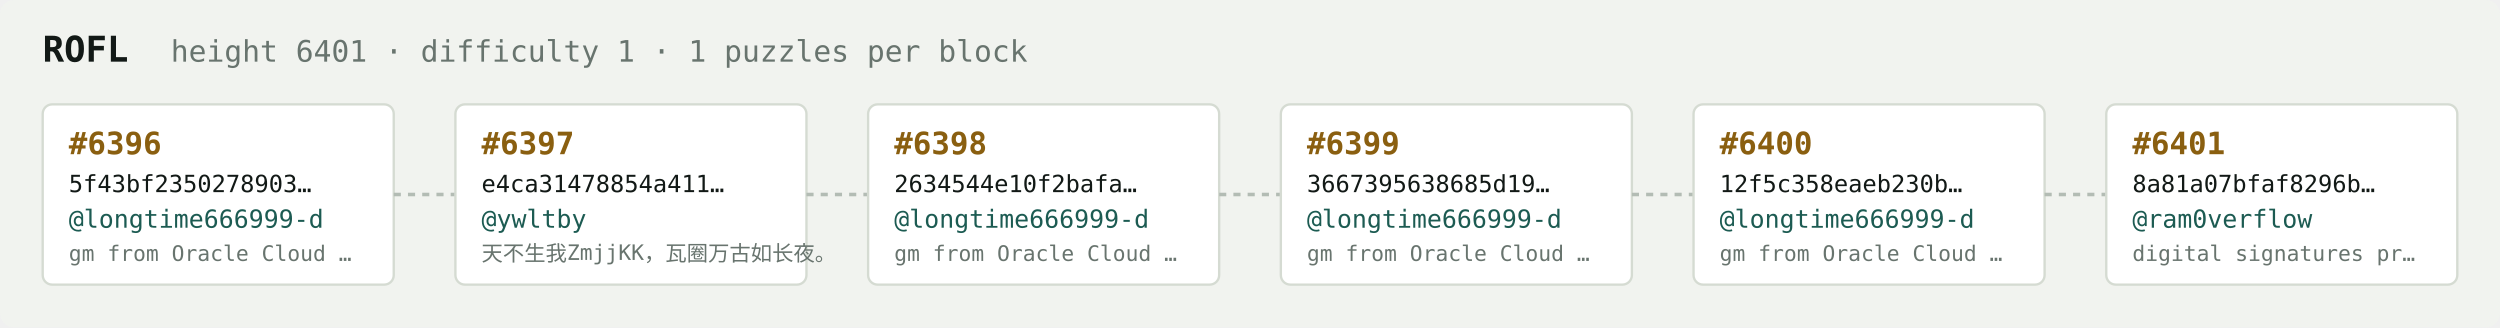
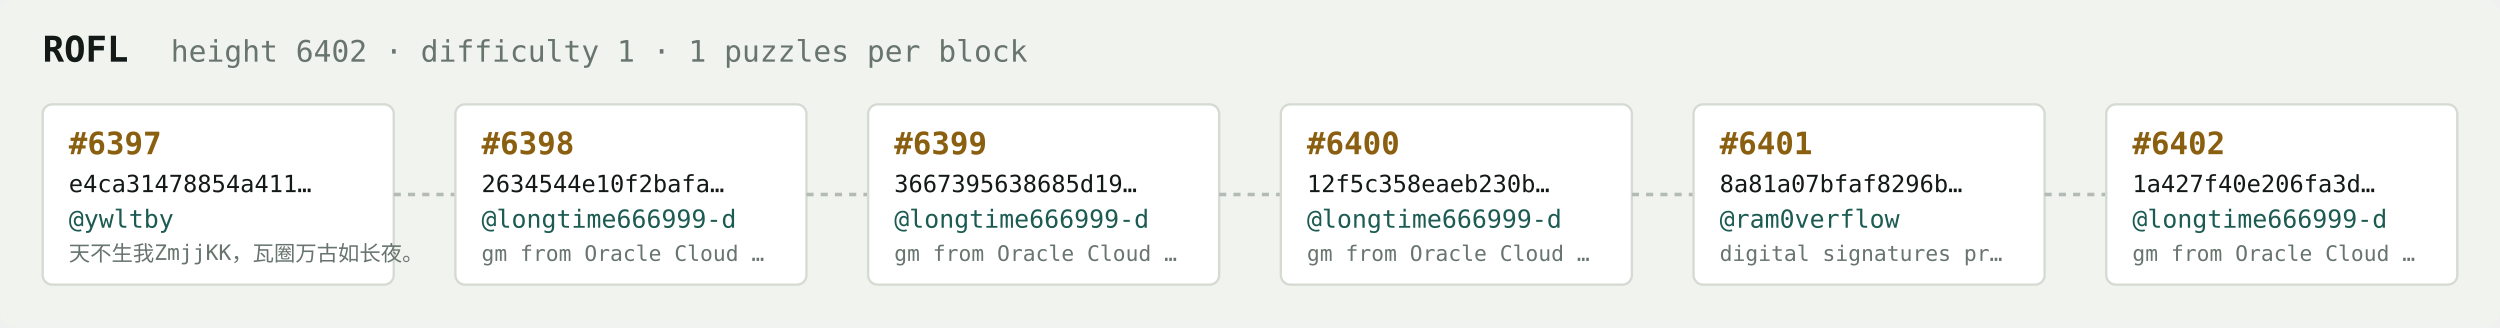
<svg xmlns="http://www.w3.org/2000/svg" width="1054" height="138" viewBox="0 0 1054 138" font-family="ui-monospace,SFMono-Regular,Menlo,monospace">
  <rect fill="#f1f3ef" width="1054" height="138" rx="6" />
  <text x="18" y="26" fill="#121916" font-size="15" font-weight="700">ROFL</text>
-   <text x="72" y="26" fill="#68746e" font-size="12.5">height 6401 · difficulty 1 · 1 puzzles per block</text>
+   <text x="72" y="26" fill="#68746e" font-size="12.5">height 6402 · difficulty 1 · 1 puzzles per block</text>
  <rect x="18" y="44" width="148" height="76" rx="4" fill="#ffffff" stroke="#d5dbd2" stroke-width="1" />
-   <text x="29" y="65" fill="#8a5f10" font-size="13" font-weight="700">#6396</text>
-   <text x="29" y="81" fill="#121916" font-size="10">5f43bf2350278903…</text>
-   <text x="29" y="96" fill="#1c5b52" font-size="10.5">@longtime666999-d</text>
-   <text x="29" y="110" fill="#68746e" font-size="9">gm from Oracle Cloud …</text>
+   <text x="29" y="65" fill="#8a5f10" font-size="13" font-weight="700">#6397</text>
+   <text x="29" y="81" fill="#121916" font-size="10">e4ca31478854a411…</text>
+   <text x="29" y="96" fill="#1c5b52" font-size="10.5">@ywltby</text>
+   <text x="29" y="110" fill="#68746e" font-size="9">天不生我ZmjjKK，瓦圈万古如长夜。</text>
  <line x1="166" y1="82.0" x2="192" y2="82.0" stroke="#b3bcb4" stroke-width="1.5" stroke-dasharray="3 3" />
  <rect x="192" y="44" width="148" height="76" rx="4" fill="#ffffff" stroke="#d5dbd2" stroke-width="1" />
-   <text x="203" y="65" fill="#8a5f10" font-size="13" font-weight="700">#6397</text>
-   <text x="203" y="81" fill="#121916" font-size="10">e4ca31478854a411…</text>
-   <text x="203" y="96" fill="#1c5b52" font-size="10.5">@ywltby</text>
-   <text x="203" y="110" fill="#68746e" font-size="9">天不生我ZmjjKK，瓦圈万古如长夜。</text>
+   <text x="203" y="65" fill="#8a5f10" font-size="13" font-weight="700">#6398</text>
+   <text x="203" y="81" fill="#121916" font-size="10">2634544e10f2bafa…</text>
+   <text x="203" y="96" fill="#1c5b52" font-size="10.5">@longtime666999-d</text>
+   <text x="203" y="110" fill="#68746e" font-size="9">gm from Oracle Cloud …</text>
  <line x1="340" y1="82.0" x2="366" y2="82.0" stroke="#b3bcb4" stroke-width="1.5" stroke-dasharray="3 3" />
  <rect x="366" y="44" width="148" height="76" rx="4" fill="#ffffff" stroke="#d5dbd2" stroke-width="1" />
-   <text x="377" y="65" fill="#8a5f10" font-size="13" font-weight="700">#6398</text>
-   <text x="377" y="81" fill="#121916" font-size="10">2634544e10f2bafa…</text>
+   <text x="377" y="65" fill="#8a5f10" font-size="13" font-weight="700">#6399</text>
+   <text x="377" y="81" fill="#121916" font-size="10">3667395638685d19…</text>
  <text x="377" y="96" fill="#1c5b52" font-size="10.5">@longtime666999-d</text>
  <text x="377" y="110" fill="#68746e" font-size="9">gm from Oracle Cloud …</text>
  <line x1="514" y1="82.0" x2="540" y2="82.0" stroke="#b3bcb4" stroke-width="1.5" stroke-dasharray="3 3" />
  <rect x="540" y="44" width="148" height="76" rx="4" fill="#ffffff" stroke="#d5dbd2" stroke-width="1" />
-   <text x="551" y="65" fill="#8a5f10" font-size="13" font-weight="700">#6399</text>
-   <text x="551" y="81" fill="#121916" font-size="10">3667395638685d19…</text>
+   <text x="551" y="65" fill="#8a5f10" font-size="13" font-weight="700">#6400</text>
+   <text x="551" y="81" fill="#121916" font-size="10">12f5c358eaeb230b…</text>
  <text x="551" y="96" fill="#1c5b52" font-size="10.5">@longtime666999-d</text>
  <text x="551" y="110" fill="#68746e" font-size="9">gm from Oracle Cloud …</text>
  <line x1="688" y1="82.0" x2="714" y2="82.0" stroke="#b3bcb4" stroke-width="1.5" stroke-dasharray="3 3" />
  <rect x="714" y="44" width="148" height="76" rx="4" fill="#ffffff" stroke="#d5dbd2" stroke-width="1" />
-   <text x="725" y="65" fill="#8a5f10" font-size="13" font-weight="700">#6400</text>
-   <text x="725" y="81" fill="#121916" font-size="10">12f5c358eaeb230b…</text>
-   <text x="725" y="96" fill="#1c5b52" font-size="10.5">@longtime666999-d</text>
-   <text x="725" y="110" fill="#68746e" font-size="9">gm from Oracle Cloud …</text>
+   <text x="725" y="65" fill="#8a5f10" font-size="13" font-weight="700">#6401</text>
+   <text x="725" y="81" fill="#121916" font-size="10">8a81a07bfaf8296b…</text>
+   <text x="725" y="96" fill="#1c5b52" font-size="10.5">@ram0verflow</text>
+   <text x="725" y="110" fill="#68746e" font-size="9">digital signatures pr…</text>
  <line x1="862" y1="82.0" x2="888" y2="82.0" stroke="#b3bcb4" stroke-width="1.5" stroke-dasharray="3 3" />
  <rect x="888" y="44" width="148" height="76" rx="4" fill="#ffffff" stroke="#d5dbd2" stroke-width="1" />
-   <text x="899" y="65" fill="#8a5f10" font-size="13" font-weight="700">#6401</text>
-   <text x="899" y="81" fill="#121916" font-size="10">8a81a07bfaf8296b…</text>
-   <text x="899" y="96" fill="#1c5b52" font-size="10.5">@ram0verflow</text>
-   <text x="899" y="110" fill="#68746e" font-size="9">digital signatures pr…</text>
+   <text x="899" y="65" fill="#8a5f10" font-size="13" font-weight="700">#6402</text>
+   <text x="899" y="81" fill="#121916" font-size="10">1a427f40e206fa3d…</text>
+   <text x="899" y="96" fill="#1c5b52" font-size="10.5">@longtime666999-d</text>
+   <text x="899" y="110" fill="#68746e" font-size="9">gm from Oracle Cloud …</text>
</svg>
